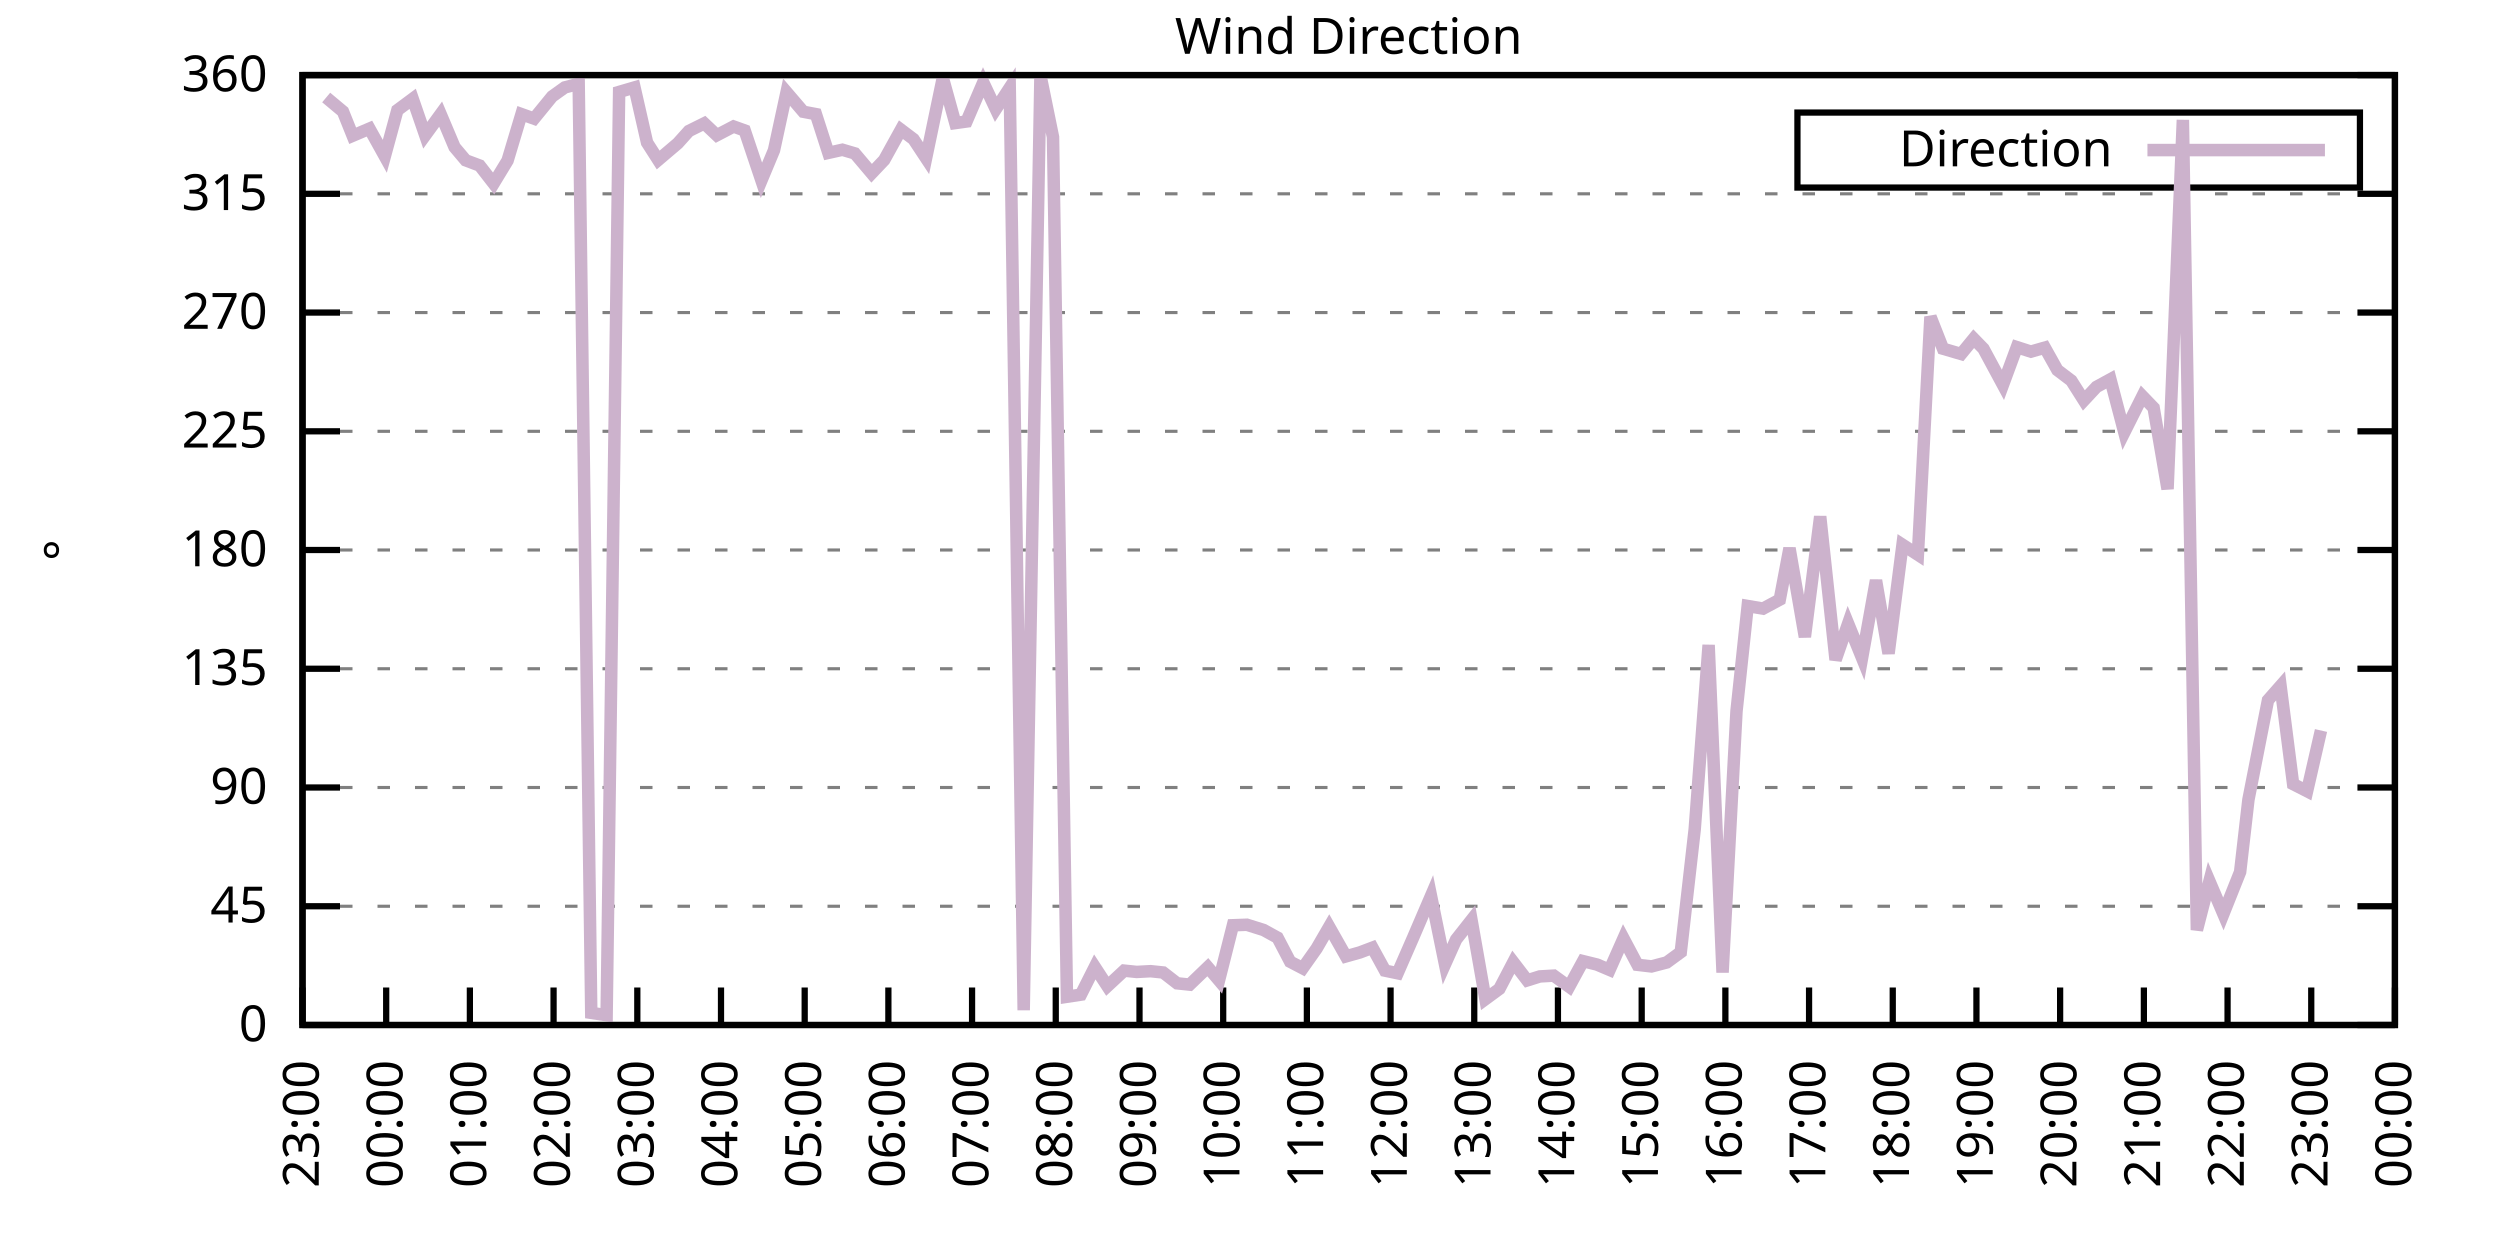
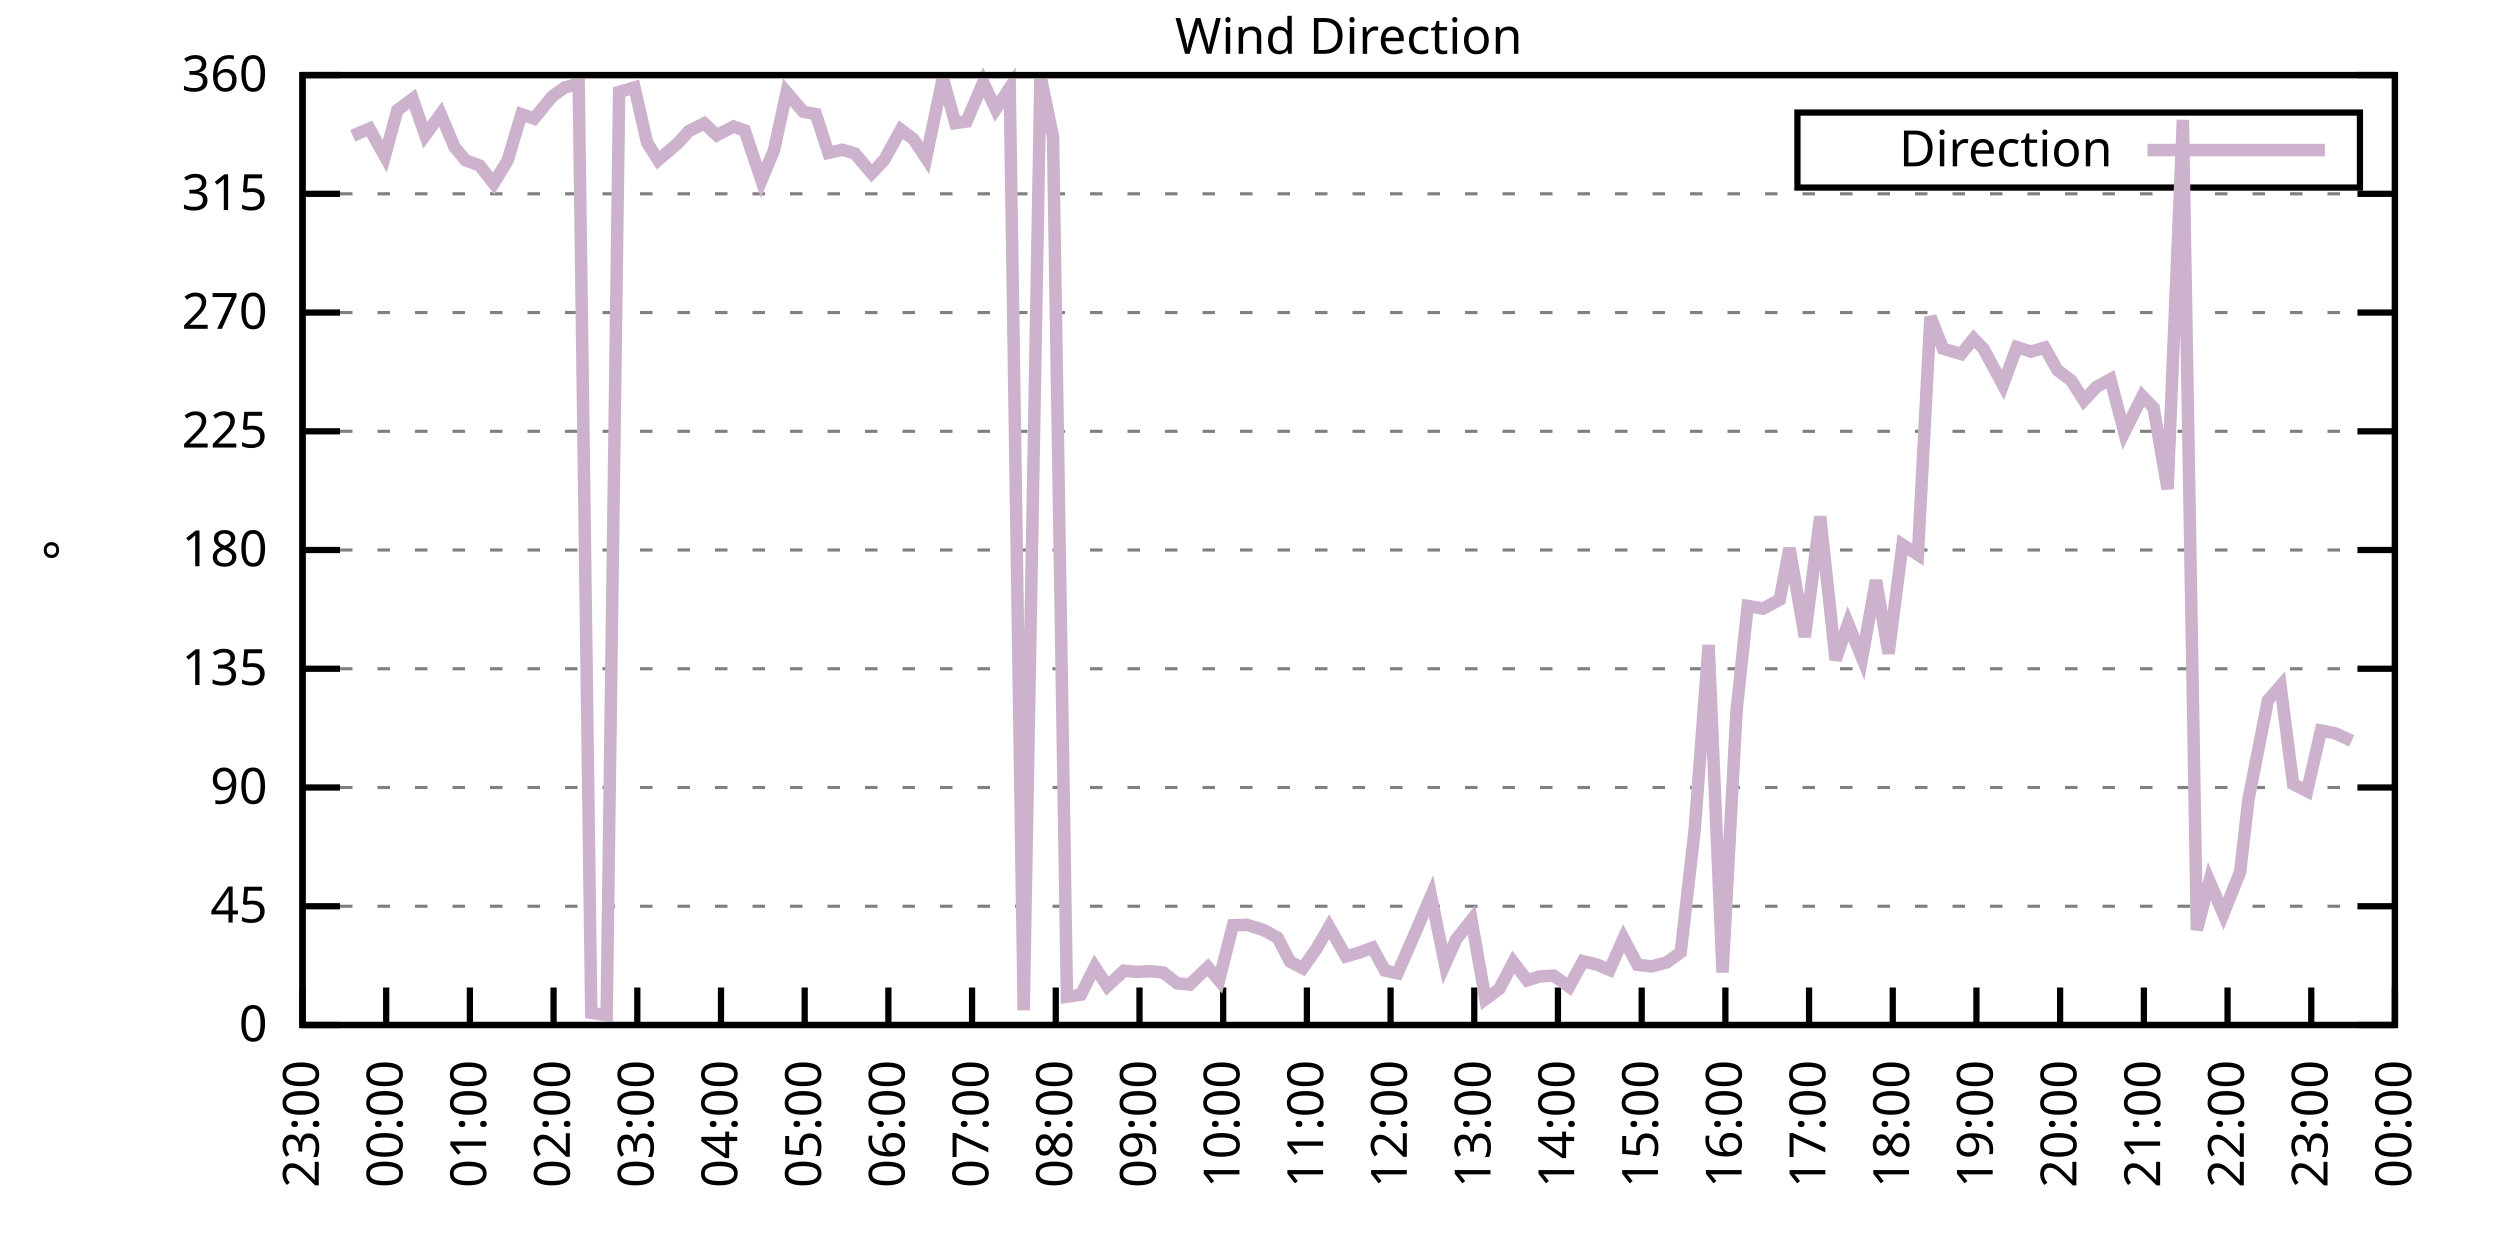
<svg xmlns="http://www.w3.org/2000/svg" xmlns:xlink="http://www.w3.org/1999/xlink" width="400" height="200" viewBox="0 0 400 200">
  <g id="gnuplot_canvas">
    <rect x="0" y="0" width="400" height="200" fill="none" />
    <defs>
      <circle id="gpDot" r="0.5" stroke-width="0.5" stroke="currentColor" />
      <path id="gpPt0" stroke-width="0.333" stroke="currentColor" d="M-1,0 h2 M0,-1 v2" />
      <path id="gpPt1" stroke-width="0.333" stroke="currentColor" d="M-1,-1 L1,1 M1,-1 L-1,1" />
      <path id="gpPt2" stroke-width="0.333" stroke="currentColor" d="M-1,0 L1,0 M0,-1 L0,1 M-1,-1 L1,1 M-1,1 L1,-1" />
      <rect id="gpPt3" stroke-width="0.333" stroke="currentColor" x="-1" y="-1" width="2" height="2" />
      <rect id="gpPt4" stroke-width="0.333" stroke="currentColor" fill="currentColor" x="-1" y="-1" width="2" height="2" />
      <circle id="gpPt5" stroke-width="0.333" stroke="currentColor" cx="0" cy="0" r="1" />
      <use xlink:href="#gpPt5" id="gpPt6" fill="currentColor" stroke="none" />
      <path id="gpPt7" stroke-width="0.333" stroke="currentColor" d="M0,-1.33 L-1.33,0.67 L1.33,0.67 z" />
      <use xlink:href="#gpPt7" id="gpPt8" fill="currentColor" stroke="none" />
      <use xlink:href="#gpPt7" id="gpPt9" stroke="currentColor" transform="rotate(180)" />
      <use xlink:href="#gpPt9" id="gpPt10" fill="currentColor" stroke="none" />
      <use xlink:href="#gpPt3" id="gpPt11" stroke="currentColor" transform="rotate(45)" />
      <use xlink:href="#gpPt11" id="gpPt12" fill="currentColor" stroke="none" />
      <path id="gpPt13" stroke-width="0.333" stroke="currentColor" d="M0,1.330 L1.265,0.411 L0.782,-1.067 L-0.782,-1.076 L-1.265,0.411 z" />
      <use xlink:href="#gpPt13" id="gpPt14" fill="currentColor" stroke="none" />
      <filter id="textbox" filterUnits="objectBoundingBox" x="0" y="0" height="1" width="1">
        <feFlood flood-color="white" flood-opacity="1" result="bgnd" />
        <feComposite in="SourceGraphic" in2="bgnd" operator="atop" />
      </filter>
      <filter id="greybox" filterUnits="objectBoundingBox" x="0" y="0" height="1" width="1">
        <feFlood flood-color="lightgrey" flood-opacity="1" result="grey" />
        <feComposite in="SourceGraphic" in2="grey" operator="atop" />
      </filter>
    </defs>
    <g fill="none" color="white" stroke="currentColor" stroke-width="1.00" stroke-linecap="butt" stroke-linejoin="miter">
</g>
    <g fill="none" color="black" stroke="currentColor" stroke-width="1.00" stroke-linecap="butt" stroke-linejoin="miter">
      <g stroke="none" shape-rendering="crispEdges">
        <polygon fill="rgb(255, 255, 255)" points="48.40,164.00 383.18,164.00 383.18,12.02 48.40,12.02 " />
      </g>
    </g>
    <g fill="none" color="black" stroke="currentColor" stroke-width="1.00" stroke-linecap="butt" stroke-linejoin="miter">
</g>
    <g fill="none" color="black" stroke="black" stroke-width="0.50" stroke-linecap="butt" stroke-linejoin="miter">
</g>
    <g fill="none" color="gray" stroke="currentColor" stroke-width="0.50" stroke-linecap="butt" stroke-linejoin="miter">
      <path stroke="gray" stroke-dasharray="2,4" class="gridline" d="M48.40,164.00 L383.19,164.00  " />
    </g>
    <g fill="none" color="gray" stroke="gray" stroke-width="1.00" stroke-linecap="butt" stroke-linejoin="miter">
</g>
    <g fill="none" color="black" stroke="currentColor" stroke-width="1.00" stroke-linecap="butt" stroke-linejoin="miter">
      <path stroke="black" d="M48.40,164.00 L54.40,164.00 M383.19,164.00 L377.19,164.00  " />
      <g transform="translate(42.80,166.60)" stroke="none" fill="black" font-family="Sans" font-size="8.00" text-anchor="end">
        <text>
          <tspan font-family="Sans"> 0</tspan>
        </text>
      </g>
    </g>
    <g fill="none" color="black" stroke="currentColor" stroke-width="1.00" stroke-linecap="butt" stroke-linejoin="miter">
</g>
    <g fill="none" color="black" stroke="black" stroke-width="0.50" stroke-linecap="butt" stroke-linejoin="miter">
</g>
    <g fill="none" color="gray" stroke="currentColor" stroke-width="0.50" stroke-linecap="butt" stroke-linejoin="miter">
      <path stroke="gray" stroke-dasharray="2,4" class="gridline" d="M48.40,145.00 L383.19,145.00  " />
    </g>
    <g fill="none" color="gray" stroke="gray" stroke-width="1.00" stroke-linecap="butt" stroke-linejoin="miter">
</g>
    <g fill="none" color="black" stroke="currentColor" stroke-width="1.00" stroke-linecap="butt" stroke-linejoin="miter">
      <path stroke="black" d="M48.40,145.00 L54.40,145.00 M383.19,145.00 L377.19,145.00  " />
      <g transform="translate(42.80,147.60)" stroke="none" fill="black" font-family="Sans" font-size="8.00" text-anchor="end">
        <text>
          <tspan font-family="Sans"> 45</tspan>
        </text>
      </g>
    </g>
    <g fill="none" color="black" stroke="currentColor" stroke-width="1.00" stroke-linecap="butt" stroke-linejoin="miter">
</g>
    <g fill="none" color="black" stroke="black" stroke-width="0.50" stroke-linecap="butt" stroke-linejoin="miter">
</g>
    <g fill="none" color="gray" stroke="currentColor" stroke-width="0.50" stroke-linecap="butt" stroke-linejoin="miter">
      <path stroke="gray" stroke-dasharray="2,4" class="gridline" d="M48.40,126.00 L383.19,126.00  " />
    </g>
    <g fill="none" color="gray" stroke="gray" stroke-width="1.00" stroke-linecap="butt" stroke-linejoin="miter">
</g>
    <g fill="none" color="black" stroke="currentColor" stroke-width="1.00" stroke-linecap="butt" stroke-linejoin="miter">
      <path stroke="black" d="M48.40,126.00 L54.40,126.00 M383.19,126.00 L377.19,126.00  " />
      <g transform="translate(42.80,128.60)" stroke="none" fill="black" font-family="Sans" font-size="8.00" text-anchor="end">
        <text>
          <tspan font-family="Sans"> 90</tspan>
        </text>
      </g>
    </g>
    <g fill="none" color="black" stroke="currentColor" stroke-width="1.00" stroke-linecap="butt" stroke-linejoin="miter">
</g>
    <g fill="none" color="black" stroke="black" stroke-width="0.50" stroke-linecap="butt" stroke-linejoin="miter">
</g>
    <g fill="none" color="gray" stroke="currentColor" stroke-width="0.50" stroke-linecap="butt" stroke-linejoin="miter">
      <path stroke="gray" stroke-dasharray="2,4" class="gridline" d="M48.40,107.00 L383.19,107.00  " />
    </g>
    <g fill="none" color="gray" stroke="gray" stroke-width="1.00" stroke-linecap="butt" stroke-linejoin="miter">
</g>
    <g fill="none" color="black" stroke="currentColor" stroke-width="1.00" stroke-linecap="butt" stroke-linejoin="miter">
      <path stroke="black" d="M48.40,107.00 L54.40,107.00 M383.19,107.00 L377.19,107.00  " />
      <g transform="translate(42.80,109.60)" stroke="none" fill="black" font-family="Sans" font-size="8.00" text-anchor="end">
        <text>
          <tspan font-family="Sans"> 135</tspan>
        </text>
      </g>
    </g>
    <g fill="none" color="black" stroke="currentColor" stroke-width="1.00" stroke-linecap="butt" stroke-linejoin="miter">
</g>
    <g fill="none" color="black" stroke="black" stroke-width="0.50" stroke-linecap="butt" stroke-linejoin="miter">
</g>
    <g fill="none" color="gray" stroke="currentColor" stroke-width="0.50" stroke-linecap="butt" stroke-linejoin="miter">
      <path stroke="gray" stroke-dasharray="2,4" class="gridline" d="M48.40,88.00 L383.19,88.00  " />
    </g>
    <g fill="none" color="gray" stroke="gray" stroke-width="1.00" stroke-linecap="butt" stroke-linejoin="miter">
</g>
    <g fill="none" color="black" stroke="currentColor" stroke-width="1.00" stroke-linecap="butt" stroke-linejoin="miter">
      <path stroke="black" d="M48.40,88.00 L54.40,88.00 M383.19,88.00 L377.19,88.00  " />
      <g transform="translate(42.80,90.60)" stroke="none" fill="black" font-family="Sans" font-size="8.00" text-anchor="end">
        <text>
          <tspan font-family="Sans"> 180</tspan>
        </text>
      </g>
    </g>
    <g fill="none" color="black" stroke="currentColor" stroke-width="1.00" stroke-linecap="butt" stroke-linejoin="miter">
</g>
    <g fill="none" color="black" stroke="black" stroke-width="0.50" stroke-linecap="butt" stroke-linejoin="miter">
</g>
    <g fill="none" color="gray" stroke="currentColor" stroke-width="0.50" stroke-linecap="butt" stroke-linejoin="miter">
      <path stroke="gray" stroke-dasharray="2,4" class="gridline" d="M48.40,69.01 L383.19,69.01  " />
    </g>
    <g fill="none" color="gray" stroke="gray" stroke-width="1.00" stroke-linecap="butt" stroke-linejoin="miter">
</g>
    <g fill="none" color="black" stroke="currentColor" stroke-width="1.00" stroke-linecap="butt" stroke-linejoin="miter">
      <path stroke="black" d="M48.40,69.01 L54.40,69.01 M383.19,69.01 L377.19,69.01  " />
      <g transform="translate(42.80,71.61)" stroke="none" fill="black" font-family="Sans" font-size="8.00" text-anchor="end">
        <text>
          <tspan font-family="Sans"> 225</tspan>
        </text>
      </g>
    </g>
    <g fill="none" color="black" stroke="currentColor" stroke-width="1.00" stroke-linecap="butt" stroke-linejoin="miter">
</g>
    <g fill="none" color="black" stroke="black" stroke-width="0.50" stroke-linecap="butt" stroke-linejoin="miter">
</g>
    <g fill="none" color="gray" stroke="currentColor" stroke-width="0.50" stroke-linecap="butt" stroke-linejoin="miter">
      <path stroke="gray" stroke-dasharray="2,4" class="gridline" d="M48.40,50.01 L383.19,50.01  " />
    </g>
    <g fill="none" color="gray" stroke="gray" stroke-width="1.00" stroke-linecap="butt" stroke-linejoin="miter">
</g>
    <g fill="none" color="black" stroke="currentColor" stroke-width="1.00" stroke-linecap="butt" stroke-linejoin="miter">
      <path stroke="black" d="M48.40,50.01 L54.40,50.01 M383.19,50.01 L377.19,50.01  " />
      <g transform="translate(42.80,52.61)" stroke="none" fill="black" font-family="Sans" font-size="8.00" text-anchor="end">
        <text>
          <tspan font-family="Sans"> 270</tspan>
        </text>
      </g>
    </g>
    <g fill="none" color="black" stroke="currentColor" stroke-width="1.00" stroke-linecap="butt" stroke-linejoin="miter">
</g>
    <g fill="none" color="black" stroke="black" stroke-width="0.50" stroke-linecap="butt" stroke-linejoin="miter">
</g>
    <g fill="none" color="gray" stroke="currentColor" stroke-width="0.50" stroke-linecap="butt" stroke-linejoin="miter">
      <path stroke="gray" stroke-dasharray="2,4" class="gridline" d="M48.40,31.01 L383.19,31.01  " />
    </g>
    <g fill="none" color="gray" stroke="gray" stroke-width="1.00" stroke-linecap="butt" stroke-linejoin="miter">
</g>
    <g fill="none" color="black" stroke="currentColor" stroke-width="1.00" stroke-linecap="butt" stroke-linejoin="miter">
      <path stroke="black" d="M48.40,31.01 L54.40,31.01 M383.19,31.01 L377.19,31.01  " />
      <g transform="translate(42.80,33.61)" stroke="none" fill="black" font-family="Sans" font-size="8.00" text-anchor="end">
        <text>
          <tspan font-family="Sans"> 315</tspan>
        </text>
      </g>
    </g>
    <g fill="none" color="black" stroke="currentColor" stroke-width="1.00" stroke-linecap="butt" stroke-linejoin="miter">
</g>
    <g fill="none" color="black" stroke="black" stroke-width="0.50" stroke-linecap="butt" stroke-linejoin="miter">
</g>
    <g fill="none" color="gray" stroke="currentColor" stroke-width="0.50" stroke-linecap="butt" stroke-linejoin="miter">
      <path stroke="gray" stroke-dasharray="2,4" class="gridline" d="M48.40,12.01 L383.19,12.01  " />
    </g>
    <g fill="none" color="gray" stroke="gray" stroke-width="1.00" stroke-linecap="butt" stroke-linejoin="miter">
</g>
    <g fill="none" color="black" stroke="currentColor" stroke-width="1.00" stroke-linecap="butt" stroke-linejoin="miter">
      <path stroke="black" d="M48.40,12.01 L54.40,12.01 M383.19,12.01 L377.19,12.01  " />
      <g transform="translate(42.80,14.61)" stroke="none" fill="black" font-family="Sans" font-size="8.00" text-anchor="end">
        <text>
          <tspan font-family="Sans"> 360</tspan>
        </text>
      </g>
    </g>
    <g fill="none" color="black" stroke="currentColor" stroke-width="1.00" stroke-linecap="butt" stroke-linejoin="miter">
      <path stroke="black" d="M48.40,164.00 L48.40,158.00  " />
      <g transform="translate(51.00,169.60) rotate(270.00)" stroke="none" fill="black" font-family="Sans" font-size="8.00" text-anchor="end">
        <text>
          <tspan font-family="Sans">23:00</tspan>
        </text>
      </g>
    </g>
    <g fill="none" color="black" stroke="currentColor" stroke-width="1.00" stroke-linecap="butt" stroke-linejoin="miter">
      <path stroke="black" d="M61.79,164.00 L61.79,158.00  " />
      <g transform="translate(64.39,169.60) rotate(270.00)" stroke="none" fill="black" font-family="Sans" font-size="8.00" text-anchor="end">
        <text>
          <tspan font-family="Sans">00:00</tspan>
        </text>
      </g>
    </g>
    <g fill="none" color="black" stroke="currentColor" stroke-width="1.00" stroke-linecap="butt" stroke-linejoin="miter">
      <path stroke="black" d="M75.18,164.00 L75.18,158.00  " />
      <g transform="translate(77.78,169.60) rotate(270.00)" stroke="none" fill="black" font-family="Sans" font-size="8.00" text-anchor="end">
        <text>
          <tspan font-family="Sans">01:00</tspan>
        </text>
      </g>
    </g>
    <g fill="none" color="black" stroke="currentColor" stroke-width="1.00" stroke-linecap="butt" stroke-linejoin="miter">
      <path stroke="black" d="M88.57,164.00 L88.57,158.00  " />
      <g transform="translate(91.17,169.60) rotate(270.00)" stroke="none" fill="black" font-family="Sans" font-size="8.00" text-anchor="end">
        <text>
          <tspan font-family="Sans">02:00</tspan>
        </text>
      </g>
    </g>
    <g fill="none" color="black" stroke="currentColor" stroke-width="1.00" stroke-linecap="butt" stroke-linejoin="miter">
      <path stroke="black" d="M101.97,164.00 L101.97,158.00  " />
      <g transform="translate(104.57,169.60) rotate(270.00)" stroke="none" fill="black" font-family="Sans" font-size="8.00" text-anchor="end">
        <text>
          <tspan font-family="Sans">03:00</tspan>
        </text>
      </g>
    </g>
    <g fill="none" color="black" stroke="currentColor" stroke-width="1.00" stroke-linecap="butt" stroke-linejoin="miter">
      <path stroke="black" d="M115.36,164.00 L115.36,158.00  " />
      <g transform="translate(117.96,169.60) rotate(270.00)" stroke="none" fill="black" font-family="Sans" font-size="8.00" text-anchor="end">
        <text>
          <tspan font-family="Sans">04:00</tspan>
        </text>
      </g>
    </g>
    <g fill="none" color="black" stroke="currentColor" stroke-width="1.00" stroke-linecap="butt" stroke-linejoin="miter">
      <path stroke="black" d="M128.75,164.00 L128.75,158.00  " />
      <g transform="translate(131.35,169.60) rotate(270.00)" stroke="none" fill="black" font-family="Sans" font-size="8.00" text-anchor="end">
        <text>
          <tspan font-family="Sans">05:00</tspan>
        </text>
      </g>
    </g>
    <g fill="none" color="black" stroke="currentColor" stroke-width="1.00" stroke-linecap="butt" stroke-linejoin="miter">
      <path stroke="black" d="M142.14,164.00 L142.14,158.00  " />
      <g transform="translate(144.74,169.60) rotate(270.00)" stroke="none" fill="black" font-family="Sans" font-size="8.00" text-anchor="end">
        <text>
          <tspan font-family="Sans">06:00</tspan>
        </text>
      </g>
    </g>
    <g fill="none" color="black" stroke="currentColor" stroke-width="1.00" stroke-linecap="butt" stroke-linejoin="miter">
      <path stroke="black" d="M155.53,164.00 L155.53,158.00  " />
      <g transform="translate(158.13,169.60) rotate(270.00)" stroke="none" fill="black" font-family="Sans" font-size="8.00" text-anchor="end">
        <text>
          <tspan font-family="Sans">07:00</tspan>
        </text>
      </g>
    </g>
    <g fill="none" color="black" stroke="currentColor" stroke-width="1.00" stroke-linecap="butt" stroke-linejoin="miter">
      <path stroke="black" d="M168.92,164.00 L168.92,158.00  " />
      <g transform="translate(171.52,169.60) rotate(270.00)" stroke="none" fill="black" font-family="Sans" font-size="8.00" text-anchor="end">
        <text>
          <tspan font-family="Sans">08:00</tspan>
        </text>
      </g>
    </g>
    <g fill="none" color="black" stroke="currentColor" stroke-width="1.00" stroke-linecap="butt" stroke-linejoin="miter">
      <path stroke="black" d="M182.32,164.00 L182.32,158.00  " />
      <g transform="translate(184.92,169.60) rotate(270.00)" stroke="none" fill="black" font-family="Sans" font-size="8.00" text-anchor="end">
        <text>
          <tspan font-family="Sans">09:00</tspan>
        </text>
      </g>
    </g>
    <g fill="none" color="black" stroke="currentColor" stroke-width="1.00" stroke-linecap="butt" stroke-linejoin="miter">
      <path stroke="black" d="M195.71,164.00 L195.71,158.00  " />
      <g transform="translate(198.31,169.60) rotate(270.00)" stroke="none" fill="black" font-family="Sans" font-size="8.00" text-anchor="end">
        <text>
          <tspan font-family="Sans">10:00</tspan>
        </text>
      </g>
    </g>
    <g fill="none" color="black" stroke="currentColor" stroke-width="1.00" stroke-linecap="butt" stroke-linejoin="miter">
      <path stroke="black" d="M209.10,164.00 L209.10,158.00  " />
      <g transform="translate(211.70,169.60) rotate(270.00)" stroke="none" fill="black" font-family="Sans" font-size="8.00" text-anchor="end">
        <text>
          <tspan font-family="Sans">11:00</tspan>
        </text>
      </g>
    </g>
    <g fill="none" color="black" stroke="currentColor" stroke-width="1.00" stroke-linecap="butt" stroke-linejoin="miter">
      <path stroke="black" d="M222.49,164.00 L222.49,158.00  " />
      <g transform="translate(225.09,169.60) rotate(270.00)" stroke="none" fill="black" font-family="Sans" font-size="8.00" text-anchor="end">
        <text>
          <tspan font-family="Sans">12:00</tspan>
        </text>
      </g>
    </g>
    <g fill="none" color="black" stroke="currentColor" stroke-width="1.00" stroke-linecap="butt" stroke-linejoin="miter">
      <path stroke="black" d="M235.88,164.00 L235.88,158.00  " />
      <g transform="translate(238.48,169.60) rotate(270.00)" stroke="none" fill="black" font-family="Sans" font-size="8.00" text-anchor="end">
        <text>
          <tspan font-family="Sans">13:00</tspan>
        </text>
      </g>
    </g>
    <g fill="none" color="black" stroke="currentColor" stroke-width="1.00" stroke-linecap="butt" stroke-linejoin="miter">
      <path stroke="black" d="M249.27,164.00 L249.27,158.00  " />
      <g transform="translate(251.87,169.60) rotate(270.00)" stroke="none" fill="black" font-family="Sans" font-size="8.00" text-anchor="end">
        <text>
          <tspan font-family="Sans">14:00</tspan>
        </text>
      </g>
    </g>
    <g fill="none" color="black" stroke="currentColor" stroke-width="1.00" stroke-linecap="butt" stroke-linejoin="miter">
      <path stroke="black" d="M262.67,164.00 L262.67,158.00  " />
      <g transform="translate(265.27,169.60) rotate(270.00)" stroke="none" fill="black" font-family="Sans" font-size="8.00" text-anchor="end">
        <text>
          <tspan font-family="Sans">15:00</tspan>
        </text>
      </g>
    </g>
    <g fill="none" color="black" stroke="currentColor" stroke-width="1.00" stroke-linecap="butt" stroke-linejoin="miter">
      <path stroke="black" d="M276.06,164.00 L276.06,158.00  " />
      <g transform="translate(278.66,169.60) rotate(270.00)" stroke="none" fill="black" font-family="Sans" font-size="8.00" text-anchor="end">
        <text>
          <tspan font-family="Sans">16:00</tspan>
        </text>
      </g>
    </g>
    <g fill="none" color="black" stroke="currentColor" stroke-width="1.00" stroke-linecap="butt" stroke-linejoin="miter">
      <path stroke="black" d="M289.45,164.00 L289.45,158.00  " />
      <g transform="translate(292.05,169.60) rotate(270.00)" stroke="none" fill="black" font-family="Sans" font-size="8.00" text-anchor="end">
        <text>
          <tspan font-family="Sans">17:00</tspan>
        </text>
      </g>
    </g>
    <g fill="none" color="black" stroke="currentColor" stroke-width="1.00" stroke-linecap="butt" stroke-linejoin="miter">
      <path stroke="black" d="M302.84,164.00 L302.84,158.00  " />
      <g transform="translate(305.44,169.60) rotate(270.00)" stroke="none" fill="black" font-family="Sans" font-size="8.00" text-anchor="end">
        <text>
          <tspan font-family="Sans">18:00</tspan>
        </text>
      </g>
    </g>
    <g fill="none" color="black" stroke="currentColor" stroke-width="1.00" stroke-linecap="butt" stroke-linejoin="miter">
      <path stroke="black" d="M316.23,164.00 L316.23,158.00  " />
      <g transform="translate(318.83,169.60) rotate(270.00)" stroke="none" fill="black" font-family="Sans" font-size="8.00" text-anchor="end">
        <text>
          <tspan font-family="Sans">19:00</tspan>
        </text>
      </g>
    </g>
    <g fill="none" color="black" stroke="currentColor" stroke-width="1.00" stroke-linecap="butt" stroke-linejoin="miter">
      <path stroke="black" d="M329.62,164.00 L329.62,158.00  " />
      <g transform="translate(332.22,169.60) rotate(270.00)" stroke="none" fill="black" font-family="Sans" font-size="8.00" text-anchor="end">
        <text>
          <tspan font-family="Sans">20:00</tspan>
        </text>
      </g>
    </g>
    <g fill="none" color="black" stroke="currentColor" stroke-width="1.00" stroke-linecap="butt" stroke-linejoin="miter">
      <path stroke="black" d="M343.02,164.00 L343.02,158.00  " />
      <g transform="translate(345.62,169.60) rotate(270.00)" stroke="none" fill="black" font-family="Sans" font-size="8.00" text-anchor="end">
        <text>
          <tspan font-family="Sans">21:00</tspan>
        </text>
      </g>
    </g>
    <g fill="none" color="black" stroke="currentColor" stroke-width="1.00" stroke-linecap="butt" stroke-linejoin="miter">
      <path stroke="black" d="M356.41,164.00 L356.41,158.00  " />
      <g transform="translate(359.01,169.60) rotate(270.00)" stroke="none" fill="black" font-family="Sans" font-size="8.00" text-anchor="end">
        <text>
          <tspan font-family="Sans">22:00</tspan>
        </text>
      </g>
    </g>
    <g fill="none" color="black" stroke="currentColor" stroke-width="1.00" stroke-linecap="butt" stroke-linejoin="miter">
      <path stroke="black" d="M369.80,164.00 L369.80,158.00  " />
      <g transform="translate(372.40,169.60) rotate(270.00)" stroke="none" fill="black" font-family="Sans" font-size="8.00" text-anchor="end">
        <text>
          <tspan font-family="Sans">23:00</tspan>
        </text>
      </g>
    </g>
    <g fill="none" color="black" stroke="currentColor" stroke-width="1.00" stroke-linecap="butt" stroke-linejoin="miter">
      <path stroke="black" d="M383.19,164.00 L383.19,158.00  " />
      <g transform="translate(385.79,169.60) rotate(270.00)" stroke="none" fill="black" font-family="Sans" font-size="8.00" text-anchor="end">
        <text>
          <tspan font-family="Sans">00:00</tspan>
        </text>
      </g>
    </g>
    <g fill="none" color="black" stroke="currentColor" stroke-width="1.00" stroke-linecap="butt" stroke-linejoin="miter">
</g>
    <g fill="none" color="black" stroke="currentColor" stroke-width="1.00" stroke-linecap="butt" stroke-linejoin="miter">
      <path stroke="black" d="M48.40,12.01 L48.40,164.00 L383.19,164.00 L383.19,12.01 L48.40,12.01 Z  " />
    </g>
    <g fill="none" color="black" stroke="currentColor" stroke-width="1.00" stroke-linecap="butt" stroke-linejoin="miter">
</g>
    <g fill="none" color="black" stroke="currentColor" stroke-width="1.00" stroke-linecap="butt" stroke-linejoin="miter">
      <path stroke="black" d="M287.59,30.01 L287.59,18.01 L377.59,18.01 L377.59,30.01 L287.59,30.01 Z  " />
    </g>
    <g id="Wind_direction_plot_1">
      <g fill="none" color="white" stroke="black" stroke-width="2.00" stroke-linecap="butt" stroke-linejoin="miter">
</g>
      <g fill="none" color="black" stroke="currentColor" stroke-width="2.00" stroke-linecap="butt" stroke-linejoin="miter">
        <g transform="translate(337.99,26.61)" stroke="none" fill="black" font-family="Sans" font-size="8.00" text-anchor="end">
          <text>
            <tspan font-family="Sans">Direction</tspan>
          </text>
        </g>
      </g>
      <g fill="none" color="black" stroke="currentColor" stroke-width="2.00" stroke-linecap="butt" stroke-linejoin="miter">
-         <path stroke="rgb(204, 178, 204)" d="M343.59,24.01 L371.99,24.01 M52.19,15.60 L54.87,17.84 L56.43,21.72 L59.11,20.58 L61.57,25.01 L63.58,17.63   L66.03,15.81 L68.04,21.64 L70.50,18.26 L72.73,23.54 L74.51,25.65 L76.75,26.49 L78.98,29.36 L81.21,25.69   L83.44,18.26 L85.45,18.98 L88.35,15.43 L90.36,13.99 L92.59,13.40 L94.60,162.06 L97.06,162.44 L99.06,14.71   L101.52,13.99 L103.53,22.82 L105.31,25.60 L108.44,22.94 L110.22,20.96 L112.68,19.74 L114.69,21.64 L117.37,20.24   L119.15,20.88 L121.83,28.86 L123.84,24.04 L125.85,14.75 L128.53,17.88 L130.54,18.26 L132.54,24.46 L134.78,23.96   L136.78,24.55 L139.46,27.72 L141.47,25.60 L144.15,20.75 L146.16,22.27 L148.17,25.31 L150.85,12.47 L152.85,19.69   L154.64,19.44 L157.32,13.19 L159.33,17.46 L161.56,14.04 L163.79,161.64 L166.47,12.09 L168.48,21.93 L170.71,159.48   L172.94,159.14 L175.17,154.71 L177.18,157.79 L179.86,155.30 L181.87,155.51 L184.10,155.39 L186.11,155.60 L188.34,157.33   L190.35,157.54 L193.25,154.75 L195.04,156.86 L197.27,148.04 L199.50,147.96 L202.18,148.80 L204.41,150.03 L206.42,153.87   L208.43,154.92 L210.66,151.76 L212.67,148.29 L215.35,153.02 L217.58,152.39 L219.59,151.63 L221.60,155.30 L223.61,155.72   L226.06,150.11 L228.96,143.35 L231.20,154.29 L232.98,150.32 L235.44,147.20 L237.67,159.86 L239.90,158.22 L242.13,153.95   L244.36,156.86 L246.37,156.23 L248.60,156.10 L251.06,157.88 L253.29,153.78 L255.52,154.33 L257.53,155.18 L259.76,150.15   L262.00,154.37 L264.23,154.63 L266.68,153.99 L268.92,152.35 L271.15,132.72 L273.38,103.20 L275.61,155.60 L277.84,113.80   L279.63,96.96 L282.08,97.38 L284.76,95.94 L286.32,87.71 L288.78,101.90 L291.23,82.64 L293.69,105.57 L295.70,99.78   L297.93,105.27 L300.16,92.86 L302.17,104.56 L304.40,87.16 L306.86,88.76 L308.87,50.68 L310.88,55.79 L313.78,56.64   L315.79,54.19 L317.35,55.79 L320.47,61.58 L322.70,55.54 L324.94,56.26 L327.17,55.62 L329.18,59.21 L331.41,60.90   L333.42,64.07 L335.43,61.91 L337.66,60.69 L339.89,69.18 L342.79,63.39 L344.58,65.25 L346.81,78.25 L349.26,19.19   L351.50,148.80 L353.51,140.99 L355.74,146.23 L358.42,139.51 L359.75,127.94 L362.88,112.03 L364.89,109.75 L366.90,125.45   L369.13,126.59 L371.36,116.88  " />
+         <path stroke="rgb(204, 178, 204)" d="M343.59,24.01 L371.99,24.01 M56.43,21.72 L59.11,20.58 L61.57,25.01 L63.58,17.63 L66.03,15.81 L68.04,21.64   L70.50,18.26 L72.73,23.54 L74.51,25.65 L76.75,26.49 L78.98,29.36 L81.21,25.69 L83.44,18.26 L85.45,18.98   L88.35,15.43 L90.36,13.99 L92.59,13.40 L94.60,162.06 L97.06,162.44 L99.06,14.71 L101.52,13.99 L103.53,22.82   L105.31,25.60 L108.44,22.94 L110.22,20.96 L112.68,19.74 L114.69,21.64 L117.37,20.24 L119.15,20.88 L121.83,28.86   L123.84,24.04 L125.85,14.75 L128.53,17.88 L130.54,18.26 L132.54,24.46 L134.78,23.96 L136.78,24.55 L139.46,27.72   L141.47,25.60 L144.15,20.75 L146.16,22.27 L148.17,25.31 L150.85,12.47 L152.85,19.69 L154.64,19.44 L157.32,13.19   L159.33,17.46 L161.56,14.04 L163.79,161.64 L166.47,12.09 L168.48,21.93 L170.71,159.48 L172.94,159.14 L175.17,154.71   L177.18,157.79 L179.86,155.30 L181.87,155.51 L184.10,155.39 L186.11,155.60 L188.34,157.33 L190.35,157.54 L193.25,154.75   L195.04,156.86 L197.27,148.04 L199.50,147.96 L202.18,148.80 L204.41,150.03 L206.42,153.87 L208.43,154.92 L210.66,151.76   L212.67,148.29 L215.35,153.02 L217.58,152.39 L219.59,151.63 L221.60,155.30 L223.61,155.72 L226.06,150.11 L228.96,143.35   L231.20,154.29 L232.98,150.32 L235.44,147.20 L237.67,159.86 L239.90,158.22 L242.13,153.95 L244.36,156.86 L246.37,156.23   L248.60,156.10 L251.06,157.88 L253.29,153.78 L255.52,154.33 L257.53,155.18 L259.76,150.15 L262.00,154.37 L264.23,154.63   L266.68,153.99 L268.92,152.35 L271.15,132.72 L273.38,103.20 L275.61,155.60 L277.84,113.80 L279.63,96.96 L282.08,97.38   L284.76,95.94 L286.32,87.71 L288.78,101.90 L291.23,82.64 L293.69,105.57 L295.70,99.78 L297.93,105.27 L300.16,92.86   L302.17,104.56 L304.40,87.16 L306.86,88.76 L308.87,50.68 L310.88,55.79 L313.78,56.64 L315.79,54.19 L317.35,55.79   L320.47,61.58 L322.70,55.54 L324.94,56.26 L327.17,55.62 L329.18,59.21 L331.41,60.90 L333.42,64.07 L335.43,61.91   L337.66,60.69 L339.89,69.18 L342.79,63.39 L344.58,65.25 L346.81,78.25 L349.26,19.19 L351.50,148.80 L353.51,140.99   L355.74,146.23 L358.42,139.51 L359.75,127.94 L362.88,112.03 L364.89,109.75 L366.90,125.45 L369.13,126.59 L371.36,116.88   L373.59,117.31 L376.27,118.53  " />
      </g>
    </g>
    <g fill="none" color="black" stroke="currentColor" stroke-width="2.00" stroke-linecap="butt" stroke-linejoin="miter">
</g>
    <g fill="none" color="black" stroke="black" stroke-width="1.00" stroke-linecap="butt" stroke-linejoin="miter">
</g>
    <g fill="none" color="black" stroke="currentColor" stroke-width="1.00" stroke-linecap="butt" stroke-linejoin="miter">
      <path stroke="black" d="M48.40,12.01 L48.40,164.00 L383.19,164.00 L383.19,12.01 L48.40,12.01 Z  " />
      <g transform="translate(12.80,88.01) rotate(270.00)" stroke="none" fill="black" font-family="Sans" font-size="8.00" text-anchor="middle">
        <text>
          <tspan font-family="Sans">°</tspan>
        </text>
      </g>
    </g>
    <g fill="none" color="black" stroke="currentColor" stroke-width="1.00" stroke-linecap="butt" stroke-linejoin="miter">
</g>
    <g fill="none" color="black" stroke="currentColor" stroke-width="1.00" stroke-linecap="butt" stroke-linejoin="miter">
      <g transform="translate(215.79,8.61)" stroke="none" fill="black" font-family="Sans" font-size="8.00" text-anchor="middle">
        <text>
          <tspan font-family="Sans">Wind Direction</tspan>
        </text>
      </g>
    </g>
    <g fill="none" color="black" stroke="currentColor" stroke-width="1.00" stroke-linecap="butt" stroke-linejoin="miter">
</g>
  </g>
</svg>
